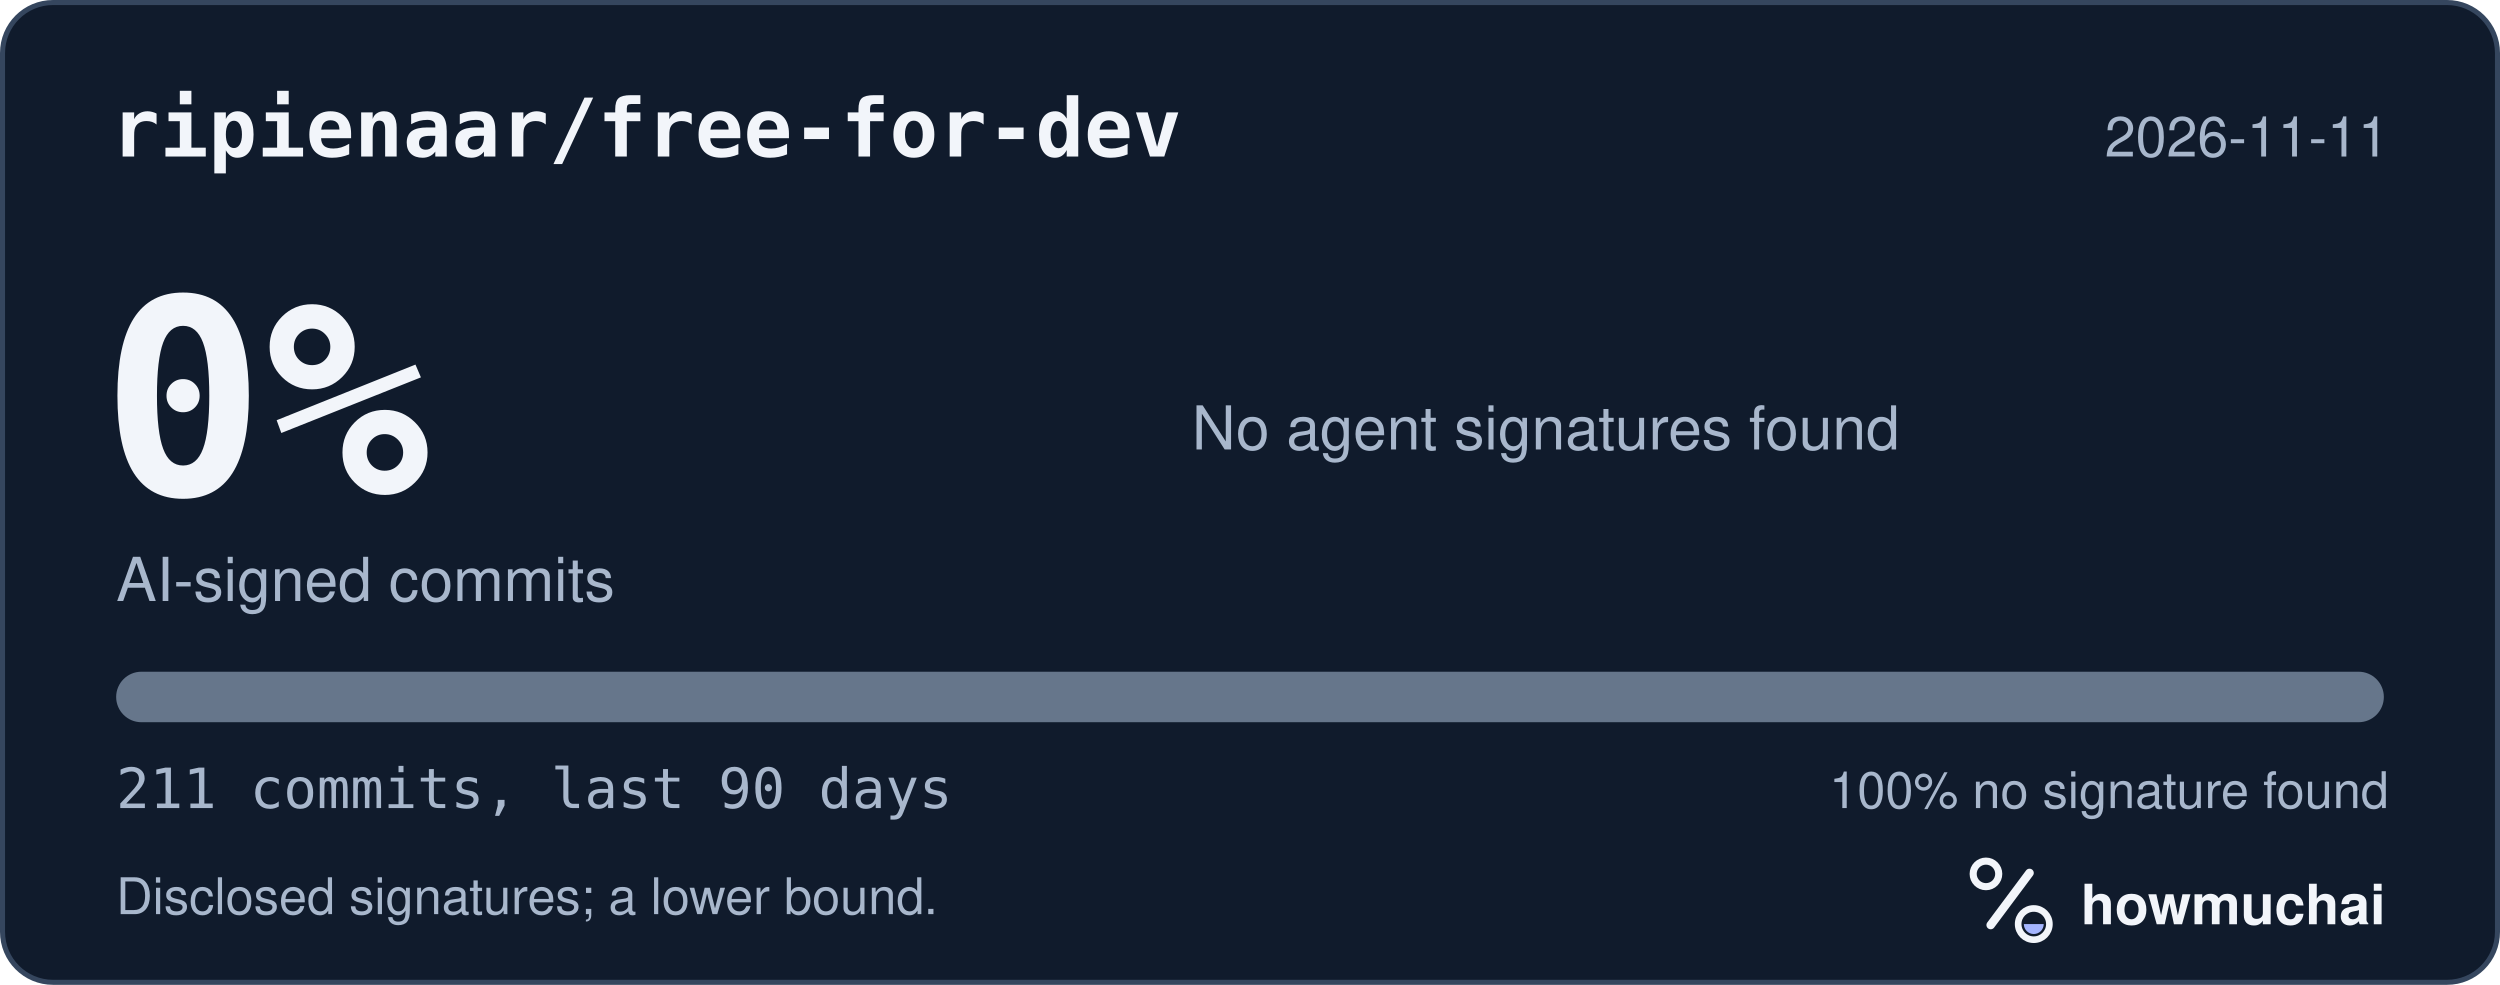
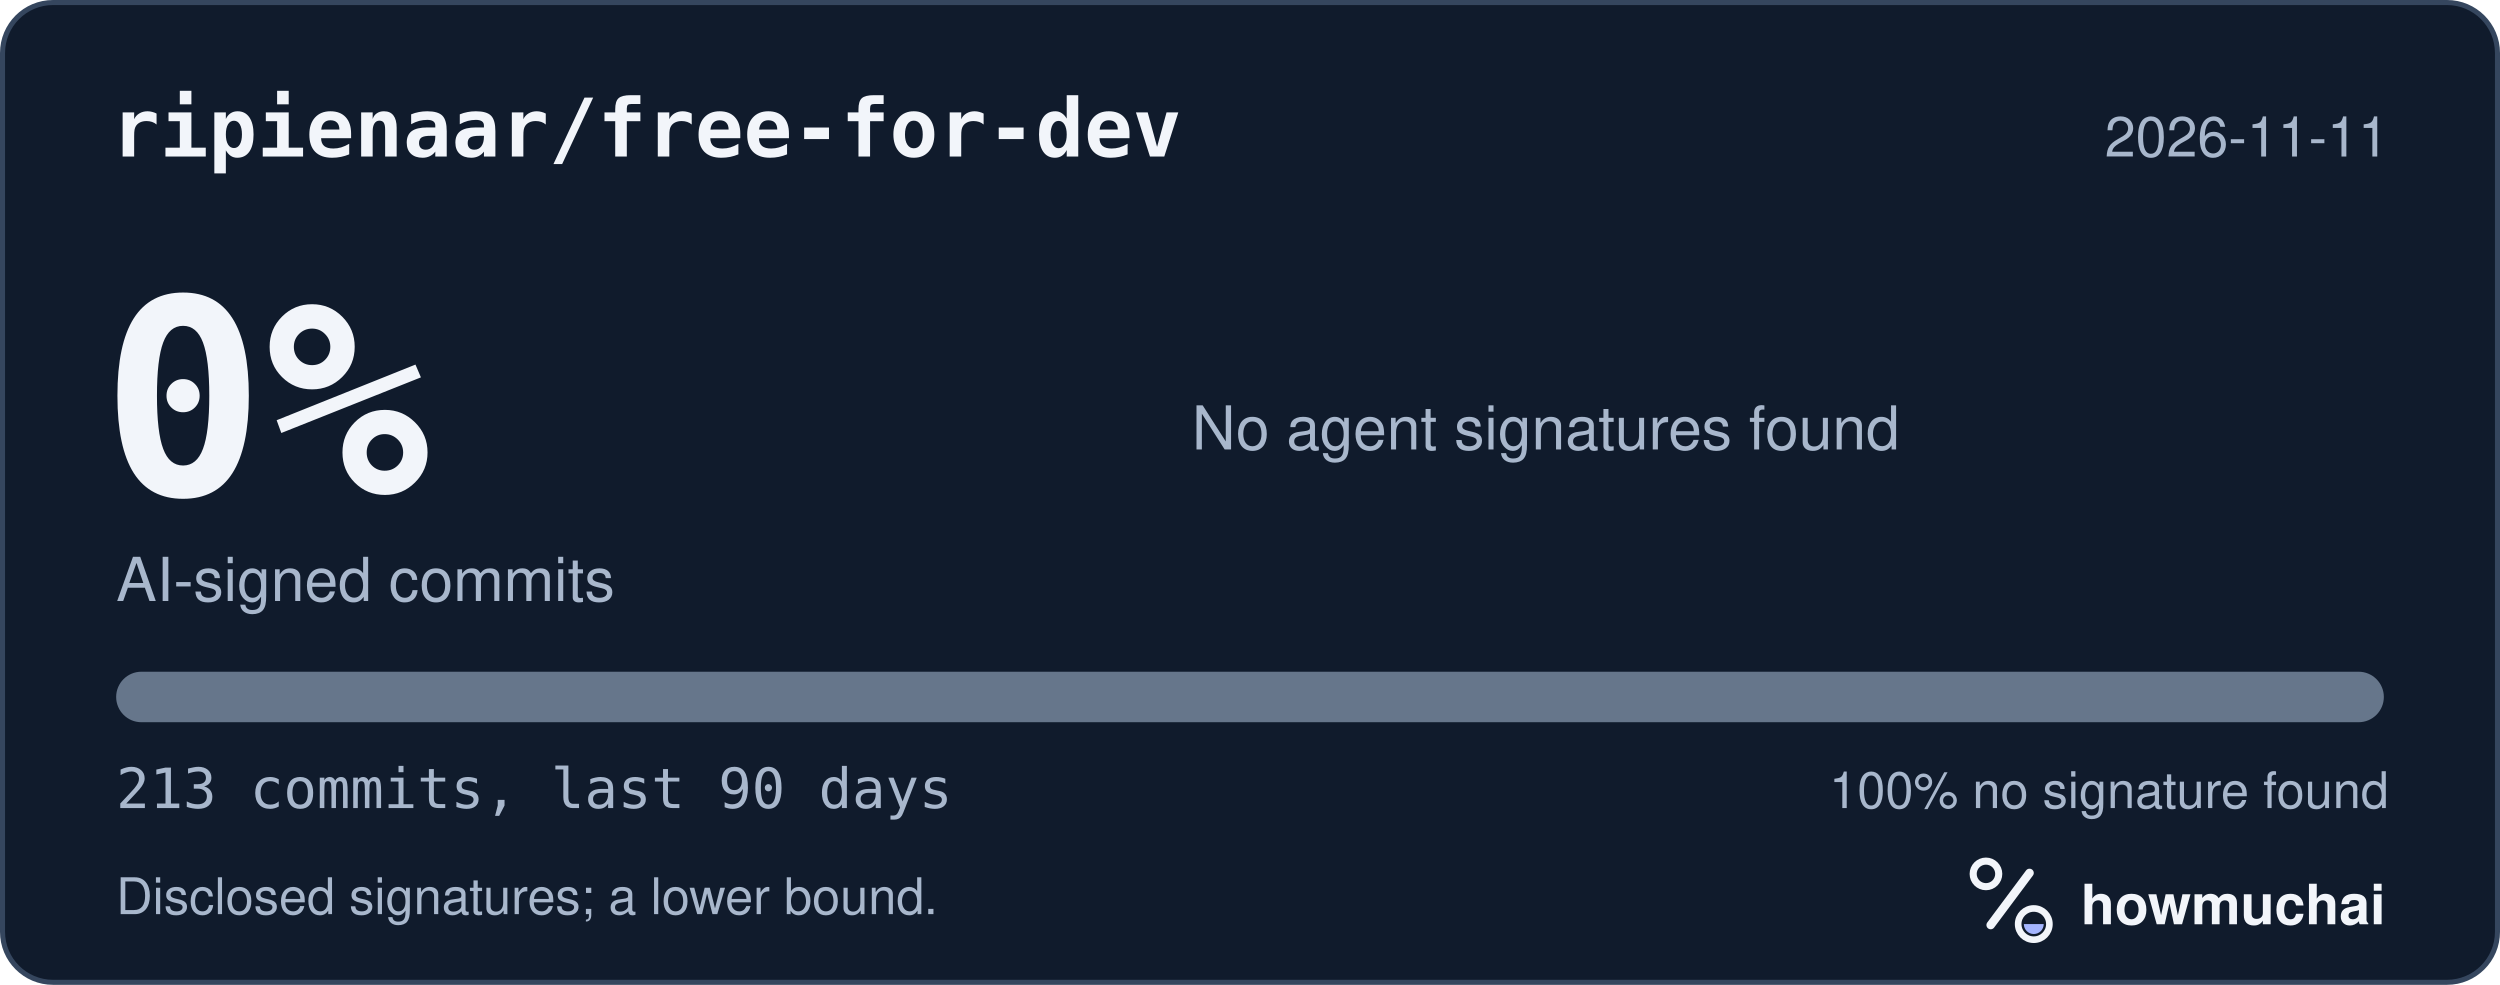
<svg xmlns="http://www.w3.org/2000/svg" width="495" height="195" viewBox="0 0 495 195" role="img" aria-labelledby="hm-t hm-d">
  <rect x="0.5" y="0.5" width="494" height="194" rx="10" fill="#101B2C" stroke="#35465E" />
  <text x="22" y="31" fill="#F2F5FA" font-family="ui-monospace, SF Mono, Menlo, Consolas, IBM Plex Mono, monospace" font-size="16" font-weight="600">ripienaar/free-for-dev</text>
  <text x="473" y="31" fill="#A8B7CC" font-family="-apple-system, BlinkMacSystemFont, Segoe UI, Helvetica, Arial, Fira Sans, sans-serif" font-size="11" text-anchor="end">2026-11-11</text>
  <text x="20" y="98" fill="#F2F5FA" font-family="ui-monospace, SF Mono, Menlo, Consolas, IBM Plex Mono, monospace" font-size="54" font-weight="700">0%</text>
  <text x="23" y="119" fill="#A8B7CC" font-family="-apple-system, BlinkMacSystemFont, Segoe UI, Helvetica, Arial, Fira Sans, sans-serif" font-size="12">AI-signed commits</text>
  <text x="236" y="89" fill="#A8B7CC" font-family="-apple-system, BlinkMacSystemFont, Segoe UI, Helvetica, Arial, Fira Sans, sans-serif" font-size="12">No agent signatures found</text>
  <defs>
    <clipPath id="hm-bar">
      <rect x="23" y="133" width="449" height="10" rx="5" />
    </clipPath>
  </defs>
  <rect x="23" y="133" width="449" height="10" rx="5" fill="#66768B" />
  <g clip-path="url(#hm-bar)" />
-   <text x="23" y="160" fill="#A8B7CC" font-family="ui-monospace, SF Mono, Menlo, Consolas, IBM Plex Mono, monospace" font-size="11">211 commits, last 90 days</text>
+   <text x="23" y="160" fill="#A8B7CC" font-family="ui-monospace, SF Mono, Menlo, Consolas, IBM Plex Mono, monospace" font-size="11">213 commits, last 90 days</text>
  <text x="473" y="160" fill="#A8B7CC" font-family="-apple-system, BlinkMacSystemFont, Segoe UI, Helvetica, Arial, Fira Sans, sans-serif" font-size="10" text-anchor="end">100% no signature found</text>
  <text x="23" y="181" fill="#A8B7CC" font-family="-apple-system, BlinkMacSystemFont, Segoe UI, Helvetica, Arial, Fira Sans, sans-serif" font-size="10">Disclosed signatures; a lower bound.</text>
  <g transform="translate(386 166) scale(0.046875)">
    <circle cx="154" cy="150" r="54" fill="none" stroke="#F2F5FA" stroke-width="30" />
    <path d="M174 366 338 146" fill="none" stroke="#F2F5FA" stroke-width="36" stroke-linecap="round" />
    <circle cx="356" cy="362" r="66" fill="none" stroke="#F2F5FA" stroke-width="28" />
    <path d="M314 362a42 42 0 0 0 84 0Z" fill="#A4B5FF" />
  </g>
  <text x="412" y="183" fill="#F2F5FA" font-family="-apple-system, BlinkMacSystemFont, Segoe UI, Helvetica, Arial, Fira Sans, sans-serif" font-size="11" font-weight="650">howmuchai</text>
</svg>
